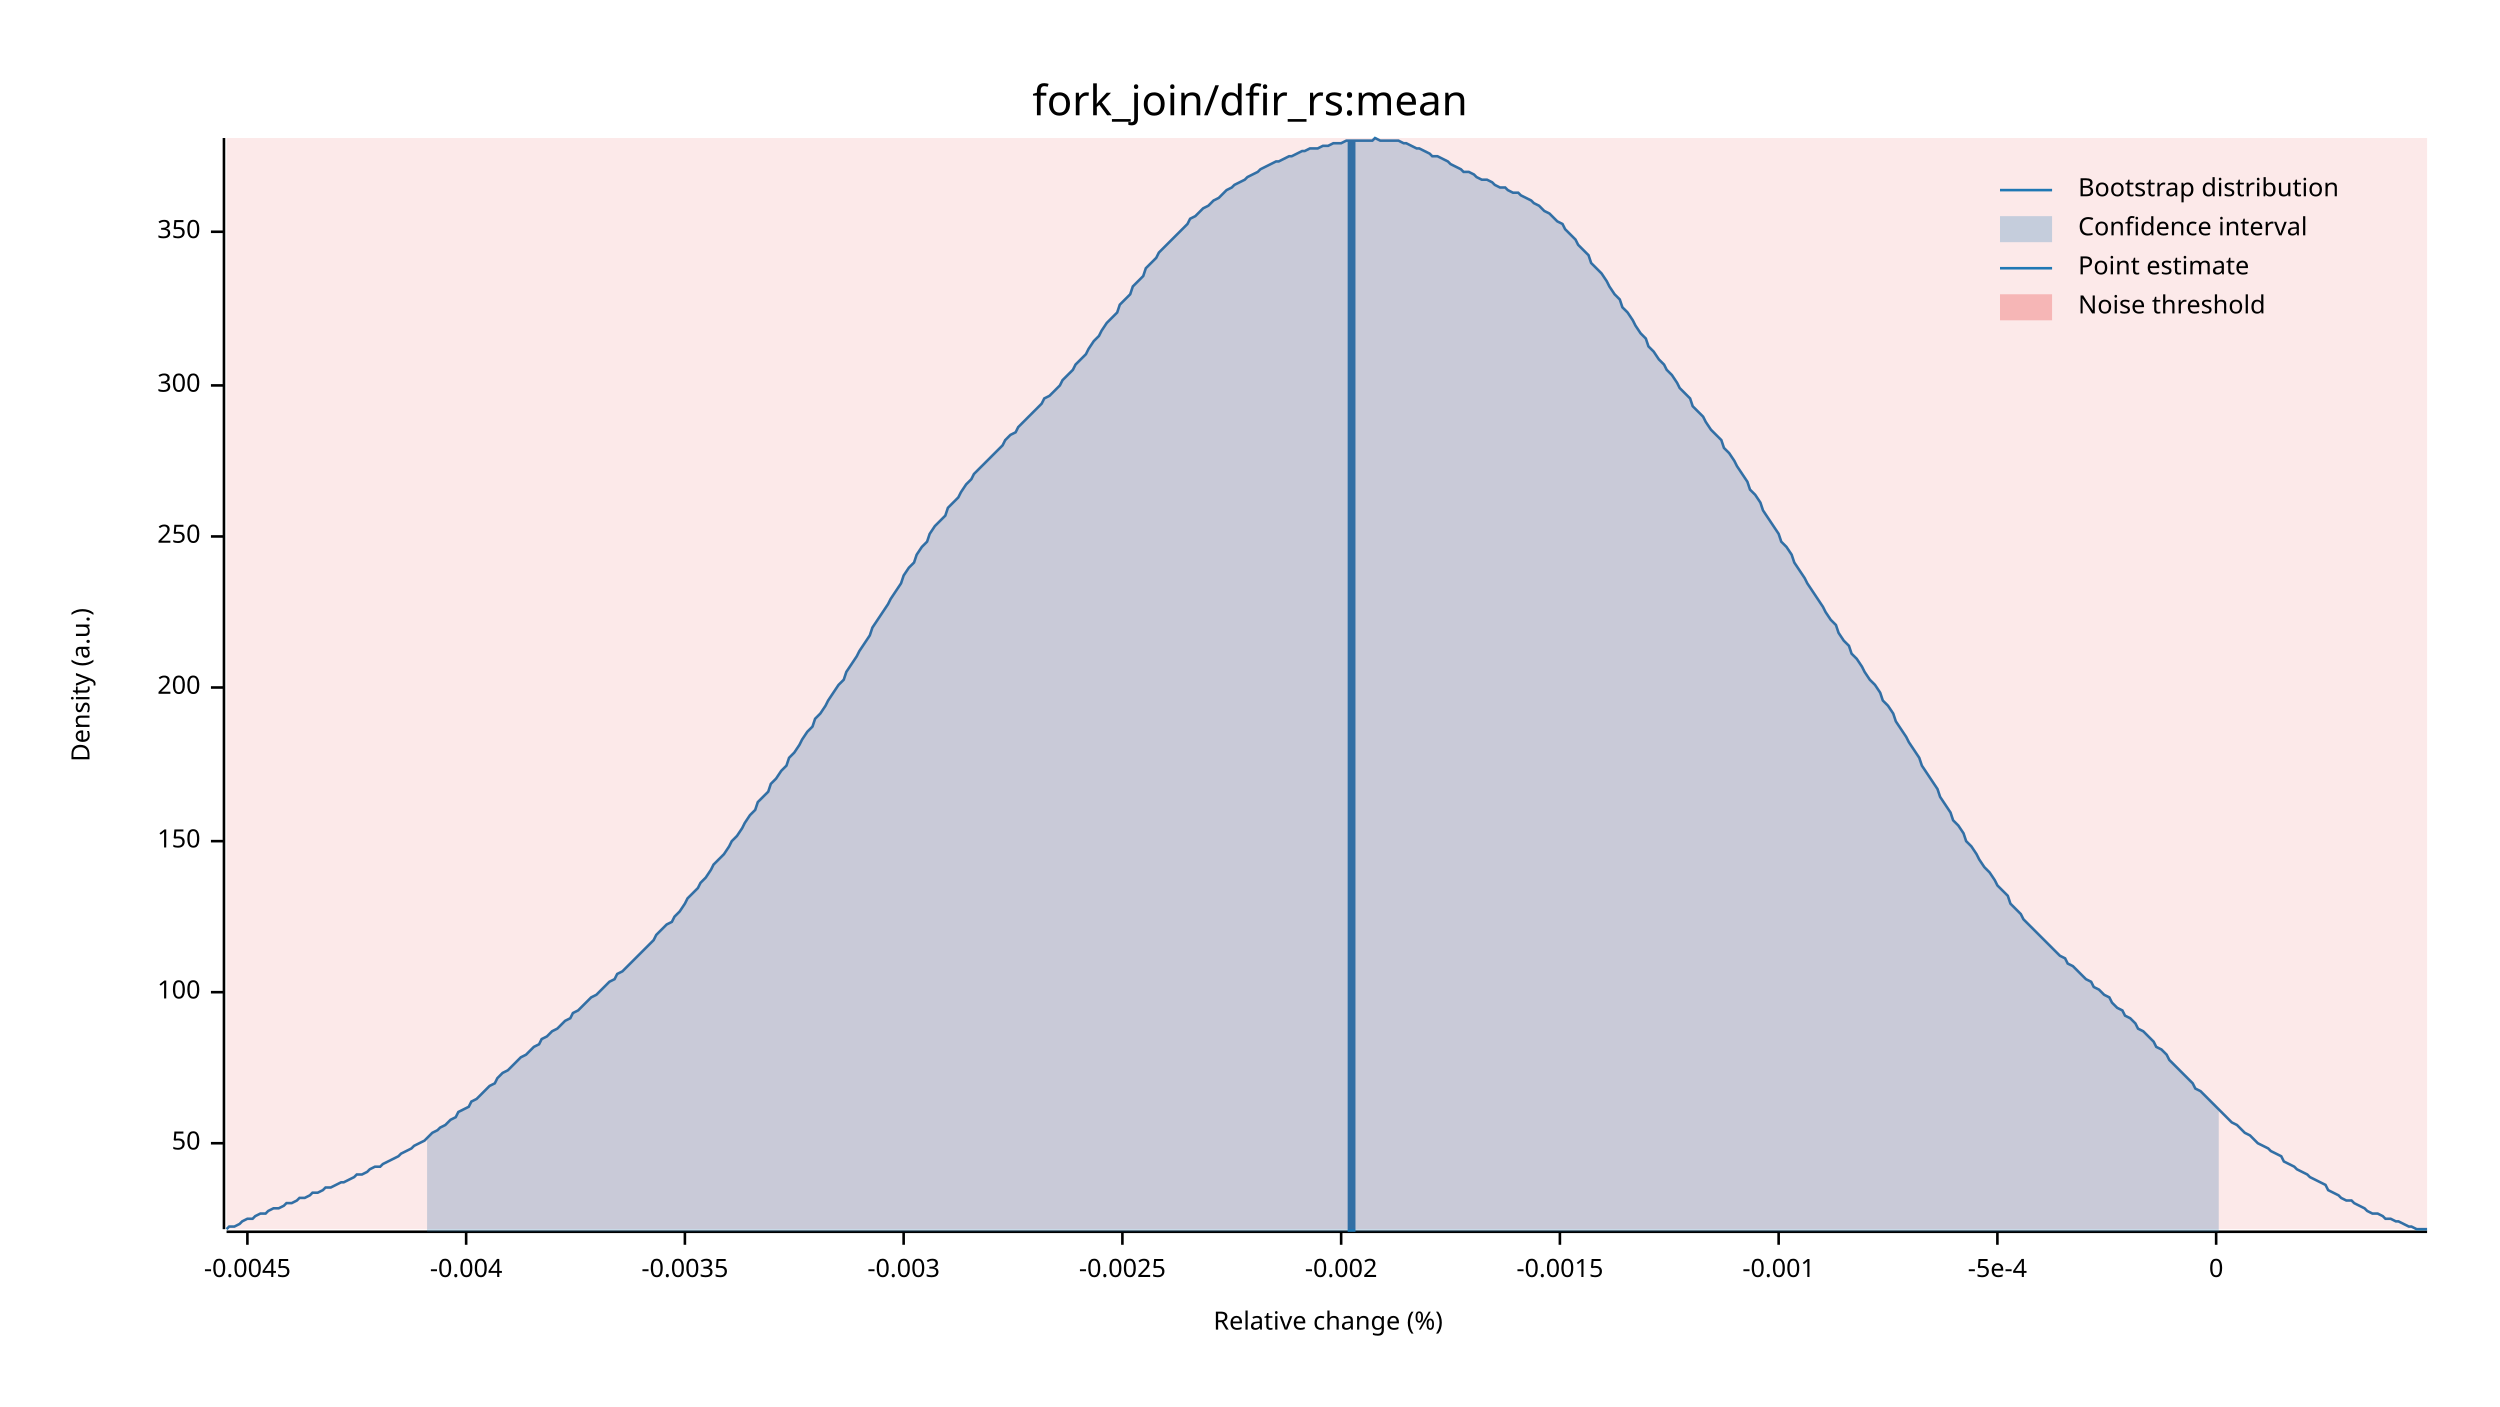
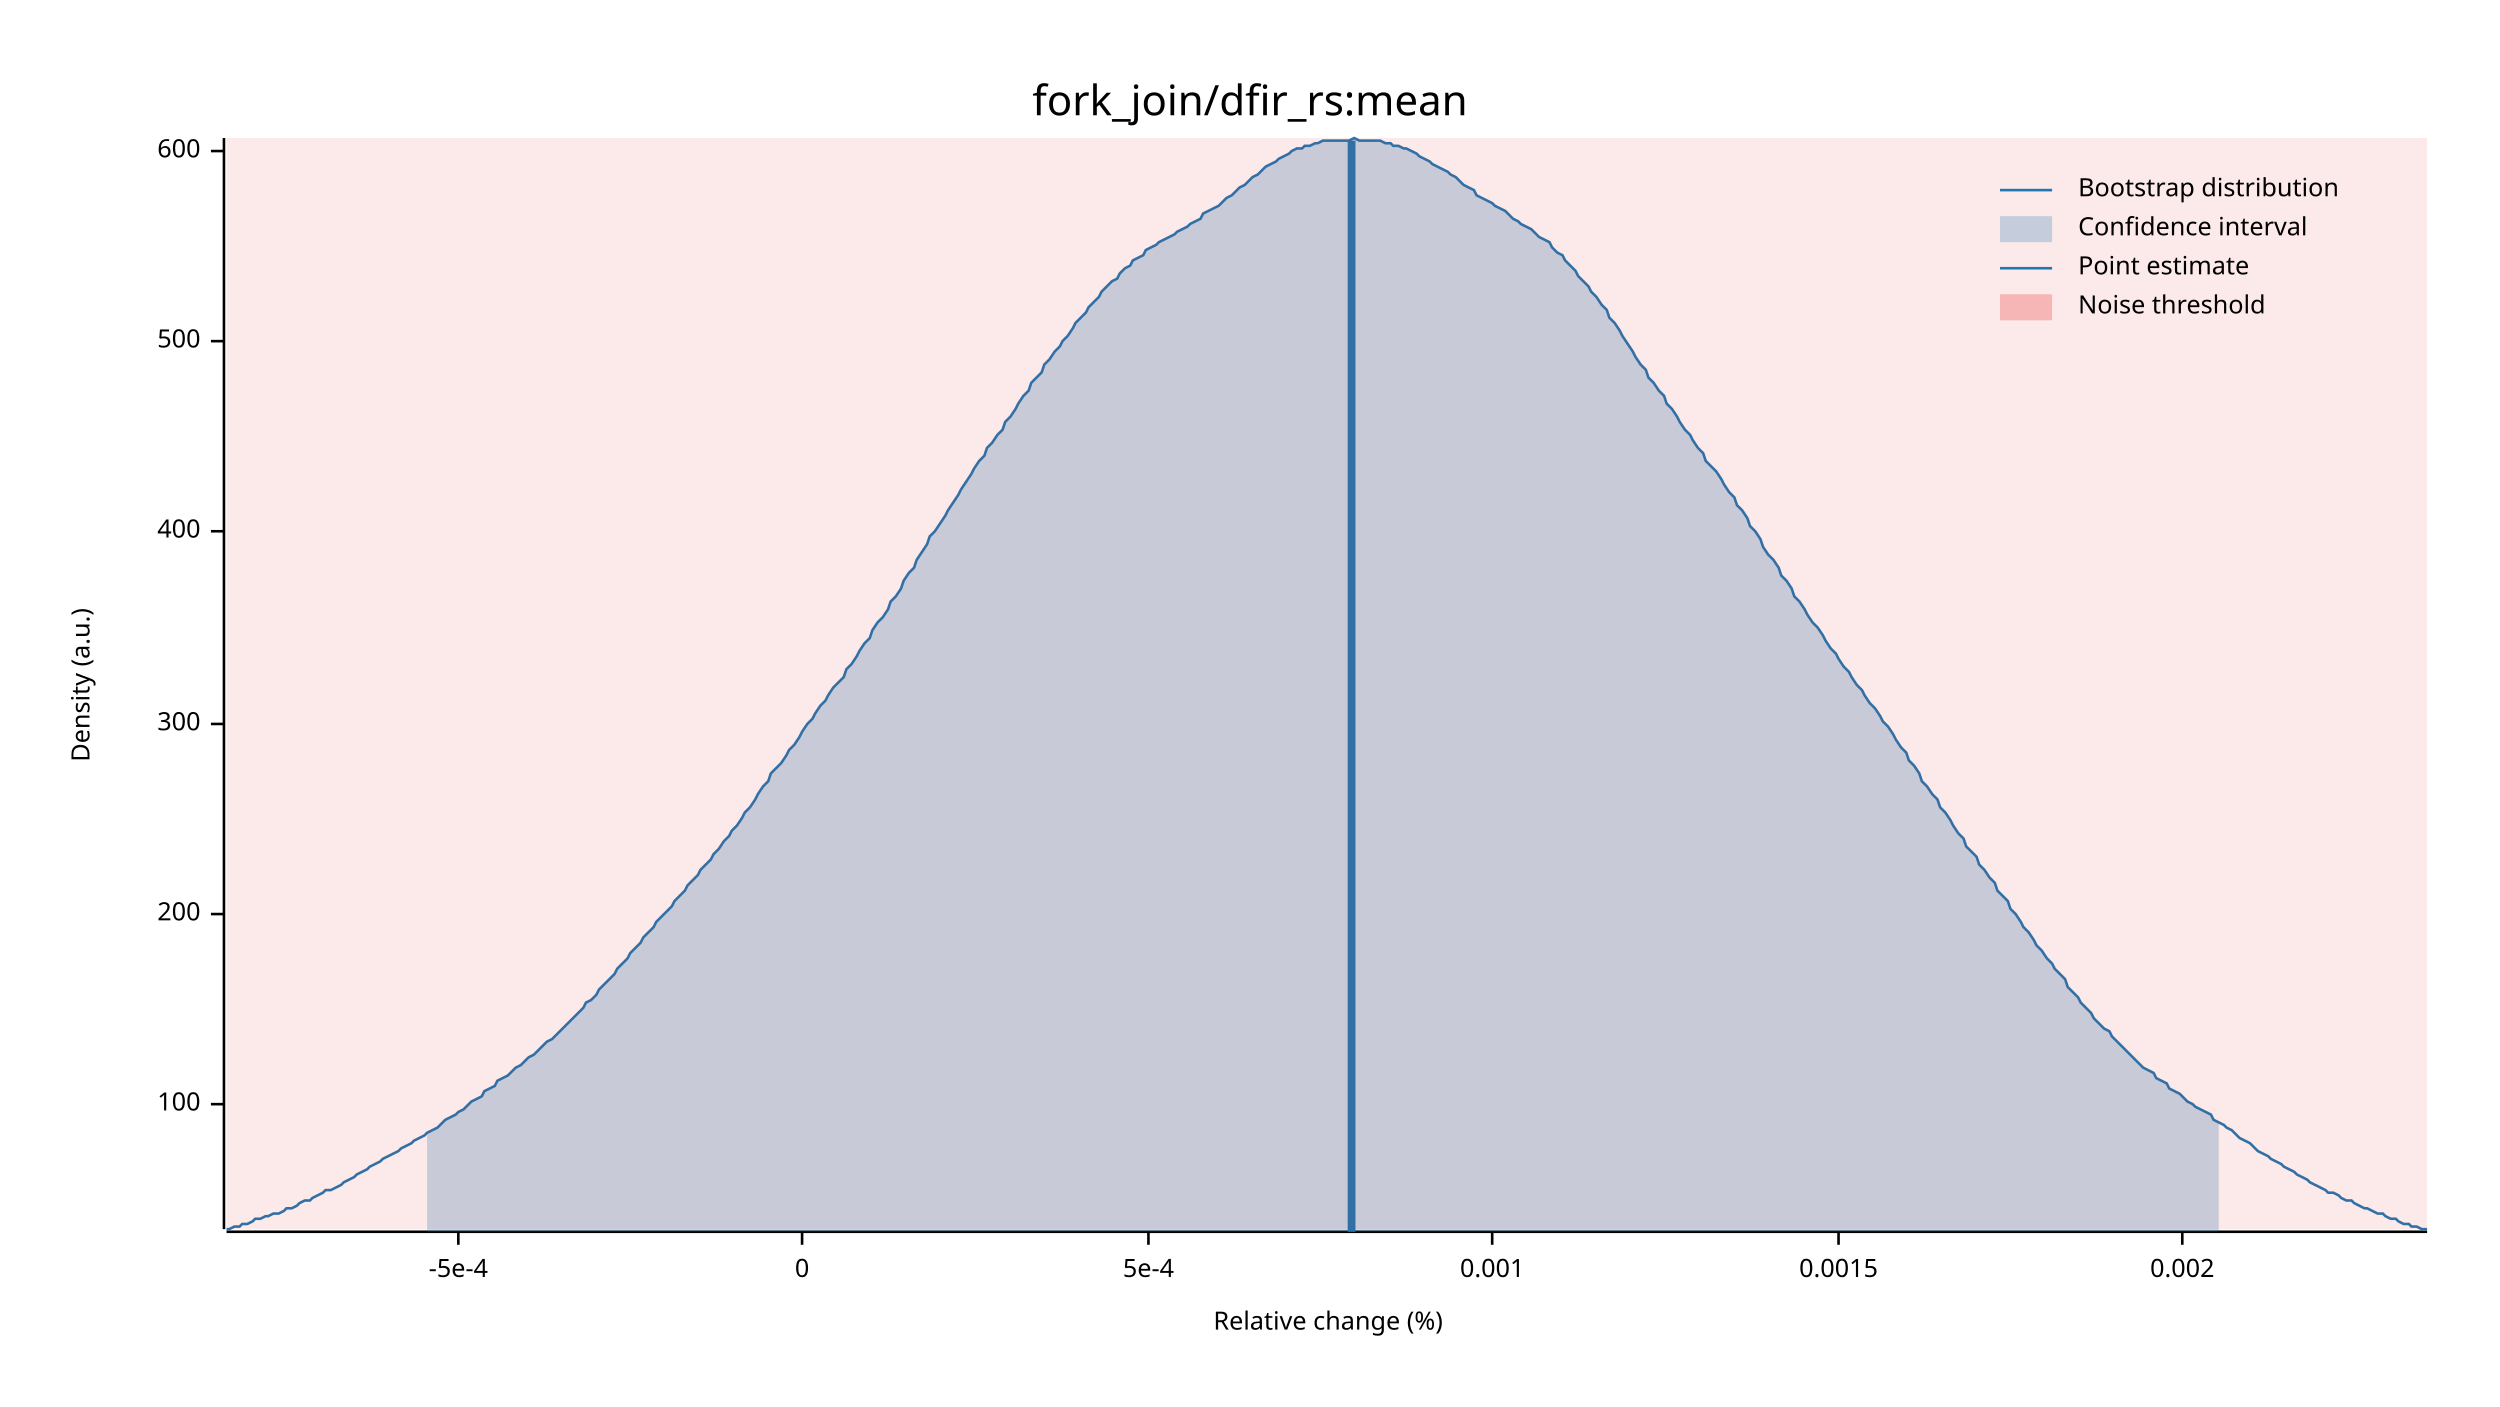
<svg xmlns="http://www.w3.org/2000/svg" width="960" height="540" viewBox="0 0 960 540">
  <text x="480" y="32" dy="0.76em" text-anchor="middle" font-family="sans-serif" font-size="16.129" opacity="1" fill="#000000">
fork_join/dfir_rs:mean
</text>
  <text x="27" y="263" dy="0.76em" text-anchor="middle" font-family="sans-serif" font-size="9.677" opacity="1" fill="#000000" transform="rotate(270, 27, 263)">
Density (a.u.)
</text>
  <text x="510" y="513" dy="-0.5ex" text-anchor="middle" font-family="sans-serif" font-size="9.677" opacity="1" fill="#000000">
Relative change (%)
</text>
  <polyline fill="none" opacity="1" stroke="#000000" stroke-width="1" points="86,53 86,472 " />
-   <text x="77" y="439" dy="0.5ex" text-anchor="end" font-family="sans-serif" font-size="9.677" opacity="1" fill="#000000">
- 50
- </text>
-   <polyline fill="none" opacity="1" stroke="#000000" stroke-width="1" points="81,439 86,439 " />
-   <text x="77" y="381" dy="0.5ex" text-anchor="end" font-family="sans-serif" font-size="9.677" opacity="1" fill="#000000">
+   <text x="77" y="424" dy="0.5ex" text-anchor="end" font-family="sans-serif" font-size="9.677" opacity="1" fill="#000000">
100
</text>
-   <polyline fill="none" opacity="1" stroke="#000000" stroke-width="1" points="81,381 86,381 " />
-   <text x="77" y="323" dy="0.5ex" text-anchor="end" font-family="sans-serif" font-size="9.677" opacity="1" fill="#000000">
- 150
- </text>
-   <polyline fill="none" opacity="1" stroke="#000000" stroke-width="1" points="81,323 86,323 " />
-   <text x="77" y="264" dy="0.5ex" text-anchor="end" font-family="sans-serif" font-size="9.677" opacity="1" fill="#000000">
+   <polyline fill="none" opacity="1" stroke="#000000" stroke-width="1" points="81,424 86,424 " />
+   <text x="77" y="351" dy="0.5ex" text-anchor="end" font-family="sans-serif" font-size="9.677" opacity="1" fill="#000000">
200
</text>
-   <polyline fill="none" opacity="1" stroke="#000000" stroke-width="1" points="81,264 86,264 " />
-   <text x="77" y="206" dy="0.5ex" text-anchor="end" font-family="sans-serif" font-size="9.677" opacity="1" fill="#000000">
- 250
- </text>
-   <polyline fill="none" opacity="1" stroke="#000000" stroke-width="1" points="81,206 86,206 " />
-   <text x="77" y="148" dy="0.5ex" text-anchor="end" font-family="sans-serif" font-size="9.677" opacity="1" fill="#000000">
+   <polyline fill="none" opacity="1" stroke="#000000" stroke-width="1" points="81,351 86,351 " />
+   <text x="77" y="278" dy="0.5ex" text-anchor="end" font-family="sans-serif" font-size="9.677" opacity="1" fill="#000000">
300
</text>
-   <polyline fill="none" opacity="1" stroke="#000000" stroke-width="1" points="81,148 86,148 " />
-   <text x="77" y="89" dy="0.5ex" text-anchor="end" font-family="sans-serif" font-size="9.677" opacity="1" fill="#000000">
- 350
+   <polyline fill="none" opacity="1" stroke="#000000" stroke-width="1" points="81,278 86,278 " />
+   <text x="77" y="204" dy="0.5ex" text-anchor="end" font-family="sans-serif" font-size="9.677" opacity="1" fill="#000000">
+ 400
</text>
-   <polyline fill="none" opacity="1" stroke="#000000" stroke-width="1" points="81,89 86,89 " />
+   <polyline fill="none" opacity="1" stroke="#000000" stroke-width="1" points="81,204 86,204 " />
+   <text x="77" y="131" dy="0.5ex" text-anchor="end" font-family="sans-serif" font-size="9.677" opacity="1" fill="#000000">
+ 500
+ </text>
+   <polyline fill="none" opacity="1" stroke="#000000" stroke-width="1" points="81,131 86,131 " />
+   <text x="77" y="58" dy="0.5ex" text-anchor="end" font-family="sans-serif" font-size="9.677" opacity="1" fill="#000000">
+ 600
+ </text>
+   <polyline fill="none" opacity="1" stroke="#000000" stroke-width="1" points="81,58 86,58 " />
  <polyline fill="none" opacity="1" stroke="#000000" stroke-width="1" points="87,473 932,473 " />
-   <text x="95" y="483" dy="0.76em" text-anchor="middle" font-family="sans-serif" font-size="9.677" opacity="1" fill="#000000">
- -0.0045
- </text>
-   <polyline fill="none" opacity="1" stroke="#000000" stroke-width="1" points="95,473 95,478 " />
-   <text x="179" y="483" dy="0.76em" text-anchor="middle" font-family="sans-serif" font-size="9.677" opacity="1" fill="#000000">
- -0.004
- </text>
-   <polyline fill="none" opacity="1" stroke="#000000" stroke-width="1" points="179,473 179,478 " />
-   <text x="263" y="483" dy="0.76em" text-anchor="middle" font-family="sans-serif" font-size="9.677" opacity="1" fill="#000000">
- -0.0035
- </text>
-   <polyline fill="none" opacity="1" stroke="#000000" stroke-width="1" points="263,473 263,478 " />
-   <text x="347" y="483" dy="0.76em" text-anchor="middle" font-family="sans-serif" font-size="9.677" opacity="1" fill="#000000">
- -0.003
- </text>
-   <polyline fill="none" opacity="1" stroke="#000000" stroke-width="1" points="347,473 347,478 " />
-   <text x="431" y="483" dy="0.76em" text-anchor="middle" font-family="sans-serif" font-size="9.677" opacity="1" fill="#000000">
- -0.0025
- </text>
-   <polyline fill="none" opacity="1" stroke="#000000" stroke-width="1" points="431,473 431,478 " />
-   <text x="515" y="483" dy="0.76em" text-anchor="middle" font-family="sans-serif" font-size="9.677" opacity="1" fill="#000000">
- -0.002
- </text>
-   <polyline fill="none" opacity="1" stroke="#000000" stroke-width="1" points="515,473 515,478 " />
-   <text x="599" y="483" dy="0.76em" text-anchor="middle" font-family="sans-serif" font-size="9.677" opacity="1" fill="#000000">
- -0.0015
- </text>
-   <polyline fill="none" opacity="1" stroke="#000000" stroke-width="1" points="599,473 599,478 " />
-   <text x="683" y="483" dy="0.76em" text-anchor="middle" font-family="sans-serif" font-size="9.677" opacity="1" fill="#000000">
- -0.001
- </text>
-   <polyline fill="none" opacity="1" stroke="#000000" stroke-width="1" points="683,473 683,478 " />
-   <text x="767" y="483" dy="0.76em" text-anchor="middle" font-family="sans-serif" font-size="9.677" opacity="1" fill="#000000">
+   <text x="176" y="483" dy="0.76em" text-anchor="middle" font-family="sans-serif" font-size="9.677" opacity="1" fill="#000000">
-5e-4
</text>
-   <polyline fill="none" opacity="1" stroke="#000000" stroke-width="1" points="767,473 767,478 " />
-   <text x="851" y="483" dy="0.76em" text-anchor="middle" font-family="sans-serif" font-size="9.677" opacity="1" fill="#000000">
+   <polyline fill="none" opacity="1" stroke="#000000" stroke-width="1" points="176,473 176,478 " />
+   <text x="308" y="483" dy="0.76em" text-anchor="middle" font-family="sans-serif" font-size="9.677" opacity="1" fill="#000000">
0
</text>
-   <polyline fill="none" opacity="1" stroke="#000000" stroke-width="1" points="851,473 851,478 " />
-   <polyline fill="none" opacity="1" stroke="#1F78B4" stroke-width="1" points="87,472 88,471 90,471 92,470 93,469 95,468 97,468 98,467 100,466 102,466 103,465 105,464 107,464 109,463 110,462 112,462 114,461 115,460 117,460 119,459 120,458 122,458 124,457 125,456 127,456 129,455 131,454 132,454 134,453 136,452 137,451 139,451 141,450 142,449 144,448 146,448 147,447 149,446 151,445 153,444 154,443 156,442 158,441 159,440 161,439 163,438 164,437 166,435 168,434 169,433 171,432 173,430 175,429 176,427 178,426 180,425 181,423 183,422 185,420 186,419 188,417 190,416 191,414 193,412 195,411 197,409 198,408 200,406 202,405 203,404 205,402 207,401 208,399 210,398 212,396 214,395 215,394 217,392 219,391 220,389 222,388 224,386 225,385 227,383 229,382 230,381 232,379 234,377 236,376 237,374 239,373 241,371 242,370 244,368 246,366 247,365 249,363 251,361 252,359 254,357 256,355 258,354 259,352 261,350 263,347 264,345 266,343 268,341 269,339 271,337 273,334 274,332 276,330 278,328 280,325 281,323 283,321 285,318 286,316 288,313 290,311 291,308 293,306 295,304 296,301 298,299 300,296 302,294 303,291 305,289 307,286 308,284 310,281 312,279 313,276 315,274 317,271 318,269 320,266 322,263 324,261 325,258 327,255 329,252 330,250 332,247 334,244 335,241 337,238 339,235 341,232 342,230 344,227 346,224 347,221 349,218 351,216 352,213 354,210 356,208 357,205 359,202 361,200 363,198 364,195 366,193 368,191 369,189 371,186 373,184 374,182 376,180 378,178 379,177 381,175 383,173 385,171 386,169 388,167 390,166 391,164 393,162 395,160 396,159 398,157 400,155 401,153 403,152 405,150 407,148 408,146 410,144 412,142 413,140 415,138 417,136 418,134 420,131 422,129 423,127 425,124 427,122 429,120 430,117 432,115 434,113 435,110 437,108 439,106 440,103 442,101 444,99 445,97 447,95 449,93 451,91 452,90 454,88 456,86 457,84 459,83 461,81 462,80 464,79 466,77 468,76 469,75 471,73 473,72 474,71 476,70 478,69 479,68 481,67 483,66 484,65 486,64 488,63 490,62 491,62 493,61 495,60 496,60 498,59 500,58 501,58 503,57 505,57 506,57 508,56 510,56 512,55 513,55 515,55 517,54 518,54 520,54 522,54 523,54 525,54 527,54 528,53 530,54 532,54 534,54 535,54 537,54 539,55 540,55 542,56 544,57 545,57 547,58 549,59 550,60 552,60 554,61 556,62 557,63 559,64 561,65 562,66 564,66 566,67 567,68 569,69 571,69 573,70 574,71 576,72 578,72 579,73 581,74 583,74 584,75 586,76 588,77 589,78 591,79 593,81 595,82 596,83 598,85 600,86 601,88 603,90 605,92 606,94 608,96 610,98 611,101 613,103 615,105 617,108 618,110 620,113 622,115 623,118 625,120 627,123 628,125 630,128 632,130 633,133 635,135 637,138 639,140 640,142 642,144 644,147 645,149 647,151 649,153 650,156 652,158 654,160 655,162 657,165 659,167 661,169 662,172 664,174 666,177 667,179 669,182 671,185 672,188 674,190 676,193 677,196 679,199 681,202 683,205 684,208 686,210 688,213 689,216 691,219 693,222 694,224 696,227 698,230 700,233 701,235 703,238 705,240 706,243 708,246 710,248 711,251 713,253 715,256 716,258 718,261 720,263 722,266 723,269 725,271 727,274 728,277 730,280 732,283 733,285 735,288 737,291 738,294 740,297 742,300 744,303 745,306 747,309 749,312 750,315 752,317 754,320 755,323 757,325 759,328 760,330 762,333 764,335 766,338 767,340 769,342 771,344 772,347 774,349 776,351 777,353 779,355 781,357 782,358 784,360 786,362 788,364 789,365 791,367 793,368 794,370 796,371 798,373 799,374 801,376 803,377 804,379 806,380 808,382 810,383 811,385 813,387 815,388 816,390 818,391 820,393 821,395 823,396 825,398 827,400 828,402 830,403 832,405 833,407 835,409 837,411 838,412 840,414 842,416 843,418 845,419 847,421 849,423 850,424 852,426 854,428 855,429 857,431 859,432 860,433 862,435 864,436 865,437 867,439 869,440 871,441 872,442 874,443 876,444 877,446 879,447 881,448 882,449 884,450 886,451 887,452 889,453 891,454 893,455 894,457 896,458 898,459 899,460 901,461 903,461 904,462 906,463 908,464 909,465 911,466 913,466 915,467 916,468 918,468 920,469 921,469 923,470 925,471 926,471 928,472 930,472 932,472 " />
-   <polygon opacity="0.25" fill="#1F78B4" points="164,437 166,435 168,434 169,433 171,432 173,430 175,429 176,427 178,426 180,425 181,423 183,422 185,420 186,419 188,417 190,416 191,414 193,412 195,411 197,409 198,408 200,406 202,405 203,404 205,402 207,401 208,399 210,398 212,396 214,395 215,394 217,392 219,391 220,389 222,388 224,386 225,385 227,383 229,382 230,381 232,379 234,377 236,376 237,374 239,373 241,371 242,370 244,368 246,366 247,365 249,363 251,361 252,359 254,357 256,355 258,354 259,352 261,350 263,347 264,345 266,343 268,341 269,339 271,337 273,334 274,332 276,330 278,328 280,325 281,323 283,321 285,318 286,316 288,313 290,311 291,308 293,306 295,304 296,301 298,299 300,296 302,294 303,291 305,289 307,286 308,284 310,281 312,279 313,276 315,274 317,271 318,269 320,266 322,263 324,261 325,258 327,255 329,252 330,250 332,247 334,244 335,241 337,238 339,235 341,232 342,230 344,227 346,224 347,221 349,218 351,216 352,213 354,210 356,208 357,205 359,202 361,200 363,198 364,195 366,193 368,191 369,189 371,186 373,184 374,182 376,180 378,178 379,177 381,175 383,173 385,171 386,169 388,167 390,166 391,164 393,162 395,160 396,159 398,157 400,155 401,153 403,152 405,150 407,148 408,146 410,144 412,142 413,140 415,138 417,136 418,134 420,131 422,129 423,127 425,124 427,122 429,120 430,117 432,115 434,113 435,110 437,108 439,106 440,103 442,101 444,99 445,97 447,95 449,93 451,91 452,90 454,88 456,86 457,84 459,83 461,81 462,80 464,79 466,77 468,76 469,75 471,73 473,72 474,71 476,70 478,69 479,68 481,67 483,66 484,65 486,64 488,63 490,62 491,62 493,61 495,60 496,60 498,59 500,58 501,58 503,57 505,57 506,57 508,56 510,56 512,55 513,55 515,55 517,54 518,54 520,54 522,54 523,54 525,54 527,54 528,53 530,54 532,54 534,54 535,54 537,54 539,55 540,55 542,56 544,57 545,57 547,58 549,59 550,60 552,60 554,61 556,62 557,63 559,64 561,65 562,66 564,66 566,67 567,68 569,69 571,69 573,70 574,71 576,72 578,72 579,73 581,74 583,74 584,75 586,76 588,77 589,78 591,79 593,81 595,82 596,83 598,85 600,86 601,88 603,90 605,92 606,94 608,96 610,98 611,101 613,103 615,105 617,108 618,110 620,113 622,115 623,118 625,120 627,123 628,125 630,128 632,130 633,133 635,135 637,138 639,140 640,142 642,144 644,147 645,149 647,151 649,153 650,156 652,158 654,160 655,162 657,165 659,167 661,169 662,172 664,174 666,177 667,179 669,182 671,185 672,188 674,190 676,193 677,196 679,199 681,202 683,205 684,208 686,210 688,213 689,216 691,219 693,222 694,224 696,227 698,230 700,233 701,235 703,238 705,240 706,243 708,246 710,248 711,251 713,253 715,256 716,258 718,261 720,263 722,266 723,269 725,271 727,274 728,277 730,280 732,283 733,285 735,288 737,291 738,294 740,297 742,300 744,303 745,306 747,309 749,312 750,315 752,317 754,320 755,323 757,325 759,328 760,330 762,333 764,335 766,338 767,340 769,342 771,344 772,347 774,349 776,351 777,353 779,355 781,357 782,358 784,360 786,362 788,364 789,365 791,367 793,368 794,370 796,371 798,373 799,374 801,376 803,377 804,379 806,380 808,382 810,383 811,385 813,387 815,388 816,390 818,391 820,393 821,395 823,396 825,398 827,400 828,402 830,403 832,405 833,407 835,409 837,411 838,412 840,414 842,416 843,418 845,419 847,421 849,423 850,424 852,426 852,473 164,473 " />
+   <polyline fill="none" opacity="1" stroke="#000000" stroke-width="1" points="308,473 308,478 " />
+   <text x="441" y="483" dy="0.76em" text-anchor="middle" font-family="sans-serif" font-size="9.677" opacity="1" fill="#000000">
+ 5e-4
+ </text>
+   <polyline fill="none" opacity="1" stroke="#000000" stroke-width="1" points="441,473 441,478 " />
+   <text x="573" y="483" dy="0.76em" text-anchor="middle" font-family="sans-serif" font-size="9.677" opacity="1" fill="#000000">
+ 0.001
+ </text>
+   <polyline fill="none" opacity="1" stroke="#000000" stroke-width="1" points="573,473 573,478 " />
+   <text x="706" y="483" dy="0.76em" text-anchor="middle" font-family="sans-serif" font-size="9.677" opacity="1" fill="#000000">
+ 0.0015
+ </text>
+   <polyline fill="none" opacity="1" stroke="#000000" stroke-width="1" points="706,473 706,478 " />
+   <text x="838" y="483" dy="0.76em" text-anchor="middle" font-family="sans-serif" font-size="9.677" opacity="1" fill="#000000">
+ 0.002
+ </text>
+   <polyline fill="none" opacity="1" stroke="#000000" stroke-width="1" points="838,473 838,478 " />
+   <polyline fill="none" opacity="1" stroke="#1F78B4" stroke-width="1" points="87,472 88,472 90,471 92,471 93,470 95,470 97,469 98,468 100,468 102,467 103,467 105,466 107,466 109,465 110,464 112,464 114,463 115,462 117,461 119,461 120,460 122,459 124,458 125,457 127,457 129,456 131,455 132,454 134,453 136,452 137,451 139,450 141,449 142,448 144,447 146,446 147,445 149,444 151,443 153,442 154,441 156,440 158,439 159,438 161,437 163,436 164,435 166,434 168,433 169,432 171,430 173,429 175,428 176,427 178,426 180,424 181,423 183,422 185,421 186,419 188,418 190,417 191,415 193,414 195,413 197,411 198,410 200,409 202,407 203,406 205,405 207,403 208,402 210,400 212,399 214,397 215,396 217,394 219,392 220,391 222,389 224,387 225,385 227,384 229,382 230,380 232,378 234,376 236,374 237,372 239,370 241,368 242,366 244,364 246,362 247,360 249,358 251,356 252,354 254,352 256,350 258,348 259,346 261,344 263,342 264,340 266,338 268,336 269,334 271,332 273,330 274,328 276,326 278,323 280,321 281,319 283,317 285,314 286,312 288,310 290,307 291,305 293,302 295,300 296,297 298,295 300,293 302,290 303,288 305,286 307,283 308,281 310,278 312,276 313,274 315,271 317,269 318,267 320,264 322,262 324,260 325,257 327,255 329,252 330,250 332,247 334,245 335,242 337,239 339,237 341,234 342,231 344,229 346,226 347,223 349,220 351,218 352,215 354,212 356,209 357,206 359,204 361,201 363,198 364,196 366,193 368,190 369,188 371,185 373,182 374,180 376,177 378,175 379,172 381,170 383,167 385,165 386,162 388,160 390,157 391,155 393,152 395,150 396,147 398,145 400,143 401,140 403,138 405,135 407,133 408,131 410,129 412,126 413,124 415,122 417,120 418,118 420,116 422,114 423,112 425,110 427,108 429,107 430,105 432,103 434,102 435,100 437,99 439,98 440,96 442,95 444,94 445,93 447,92 449,91 451,90 452,89 454,88 456,87 457,86 459,85 461,84 462,82 464,81 466,80 468,79 469,78 471,76 473,75 474,74 476,72 478,71 479,70 481,68 483,67 484,66 486,64 488,63 490,62 491,61 493,60 495,59 496,58 498,57 500,57 501,56 503,56 505,55 506,55 508,54 510,54 512,54 513,54 515,54 517,54 518,54 520,53 522,54 523,54 525,54 527,54 528,54 530,54 532,55 534,55 535,56 537,56 539,57 540,57 542,58 544,59 545,60 547,61 549,62 550,63 552,64 554,65 556,66 557,67 559,68 561,70 562,71 564,72 566,73 567,75 569,76 571,77 573,78 574,79 576,80 578,81 579,82 581,84 583,85 584,86 586,87 588,88 589,89 591,91 593,92 595,93 596,95 598,97 600,98 601,100 603,102 605,104 606,106 608,108 610,110 611,112 613,114 615,117 617,119 618,122 620,124 622,127 623,129 625,132 627,135 628,137 630,140 632,142 633,145 635,147 637,150 639,152 640,155 642,157 644,160 645,162 647,165 649,167 650,169 652,172 654,174 655,177 657,179 659,181 661,184 662,186 664,189 666,191 667,194 669,196 671,199 672,202 674,204 676,207 677,210 679,213 681,215 683,218 684,221 686,223 688,226 689,229 691,231 693,234 694,236 696,239 698,241 700,244 701,246 703,249 705,251 706,253 708,256 710,258 711,260 713,263 715,265 716,267 718,270 720,272 722,275 723,277 725,279 727,282 728,284 730,287 732,289 733,292 735,294 737,297 738,300 740,302 742,305 744,307 745,310 747,312 749,315 750,317 752,320 754,322 755,325 757,327 759,329 760,332 762,334 764,337 766,339 767,342 769,344 771,346 772,349 774,351 776,354 777,356 779,358 781,361 782,363 784,365 786,368 788,370 789,372 791,374 793,376 794,379 796,381 798,383 799,385 801,387 803,389 804,391 806,393 808,395 810,396 811,398 813,400 815,402 816,403 818,405 820,407 821,408 823,410 825,411 827,412 828,414 830,415 832,416 833,418 835,419 837,420 838,421 840,423 842,424 843,425 845,426 847,427 849,428 850,430 852,431 854,432 855,433 857,434 859,436 860,437 862,438 864,439 865,440 867,442 869,443 871,444 872,445 874,446 876,447 877,448 879,449 881,450 882,451 884,452 886,453 887,454 889,455 891,456 893,457 894,458 896,458 898,459 899,460 901,461 903,461 904,462 906,463 908,464 909,464 911,465 913,466 915,466 916,467 918,468 920,468 921,469 923,470 925,470 926,471 928,471 930,472 932,472 " />
+   <polygon opacity="0.25" fill="#1F78B4" points="164,435 166,434 168,433 169,432 171,430 173,429 175,428 176,427 178,426 180,424 181,423 183,422 185,421 186,419 188,418 190,417 191,415 193,414 195,413 197,411 198,410 200,409 202,407 203,406 205,405 207,403 208,402 210,400 212,399 214,397 215,396 217,394 219,392 220,391 222,389 224,387 225,385 227,384 229,382 230,380 232,378 234,376 236,374 237,372 239,370 241,368 242,366 244,364 246,362 247,360 249,358 251,356 252,354 254,352 256,350 258,348 259,346 261,344 263,342 264,340 266,338 268,336 269,334 271,332 273,330 274,328 276,326 278,323 280,321 281,319 283,317 285,314 286,312 288,310 290,307 291,305 293,302 295,300 296,297 298,295 300,293 302,290 303,288 305,286 307,283 308,281 310,278 312,276 313,274 315,271 317,269 318,267 320,264 322,262 324,260 325,257 327,255 329,252 330,250 332,247 334,245 335,242 337,239 339,237 341,234 342,231 344,229 346,226 347,223 349,220 351,218 352,215 354,212 356,209 357,206 359,204 361,201 363,198 364,196 366,193 368,190 369,188 371,185 373,182 374,180 376,177 378,175 379,172 381,170 383,167 385,165 386,162 388,160 390,157 391,155 393,152 395,150 396,147 398,145 400,143 401,140 403,138 405,135 407,133 408,131 410,129 412,126 413,124 415,122 417,120 418,118 420,116 422,114 423,112 425,110 427,108 429,107 430,105 432,103 434,102 435,100 437,99 439,98 440,96 442,95 444,94 445,93 447,92 449,91 451,90 452,89 454,88 456,87 457,86 459,85 461,84 462,82 464,81 466,80 468,79 469,78 471,76 473,75 474,74 476,72 478,71 479,70 481,68 483,67 484,66 486,64 488,63 490,62 491,61 493,60 495,59 496,58 498,57 500,57 501,56 503,56 505,55 506,55 508,54 510,54 512,54 513,54 515,54 517,54 518,54 520,53 522,54 523,54 525,54 527,54 528,54 530,54 532,55 534,55 535,56 537,56 539,57 540,57 542,58 544,59 545,60 547,61 549,62 550,63 552,64 554,65 556,66 557,67 559,68 561,70 562,71 564,72 566,73 567,75 569,76 571,77 573,78 574,79 576,80 578,81 579,82 581,84 583,85 584,86 586,87 588,88 589,89 591,91 593,92 595,93 596,95 598,97 600,98 601,100 603,102 605,104 606,106 608,108 610,110 611,112 613,114 615,117 617,119 618,122 620,124 622,127 623,129 625,132 627,135 628,137 630,140 632,142 633,145 635,147 637,150 639,152 640,155 642,157 644,160 645,162 647,165 649,167 650,169 652,172 654,174 655,177 657,179 659,181 661,184 662,186 664,189 666,191 667,194 669,196 671,199 672,202 674,204 676,207 677,210 679,213 681,215 683,218 684,221 686,223 688,226 689,229 691,231 693,234 694,236 696,239 698,241 700,244 701,246 703,249 705,251 706,253 708,256 710,258 711,260 713,263 715,265 716,267 718,270 720,272 722,275 723,277 725,279 727,282 728,284 730,287 732,289 733,292 735,294 737,297 738,300 740,302 742,305 744,307 745,310 747,312 749,315 750,317 752,320 754,322 755,325 757,327 759,329 760,332 762,334 764,337 766,339 767,342 769,344 771,346 772,349 774,351 776,354 777,356 779,358 781,361 782,363 784,365 786,368 788,370 789,372 791,374 793,376 794,379 796,381 798,383 799,385 801,387 803,389 804,391 806,393 808,395 810,396 811,398 813,400 815,402 816,403 818,405 820,407 821,408 823,410 825,411 827,412 828,414 830,415 832,416 833,418 835,419 837,420 838,421 840,423 842,424 843,425 845,426 847,427 849,428 850,430 852,431 852,473 164,473 " />
  <polyline fill="none" opacity="1" stroke="#1F78B4" stroke-width="3" points="519,473 519,54 " />
  <rect x="87" y="53" width="845" height="419" opacity="0.1" fill="#E31A1C" stroke="none" />
  <text x="798" y="68" dy="0.76em" text-anchor="start" font-family="sans-serif" font-size="9.677" opacity="1" fill="#000000">
Bootstrap distribution
</text>
  <text x="798" y="83" dy="0.76em" text-anchor="start" font-family="sans-serif" font-size="9.677" opacity="1" fill="#000000">
Confidence interval
</text>
  <text x="798" y="98" dy="0.76em" text-anchor="start" font-family="sans-serif" font-size="9.677" opacity="1" fill="#000000">
Point estimate
</text>
  <text x="798" y="113" dy="0.76em" text-anchor="start" font-family="sans-serif" font-size="9.677" opacity="1" fill="#000000">
Noise threshold
</text>
  <polyline fill="none" opacity="1" stroke="#1F78B4" stroke-width="1" points="768,73 788,73 " />
  <rect x="768" y="83" width="20" height="10" opacity="0.25" fill="#1F78B4" stroke="none" />
  <polyline fill="none" opacity="1" stroke="#1F78B4" stroke-width="1" points="768,103 788,103 " />
  <rect x="768" y="113" width="20" height="10" opacity="0.25" fill="#E31A1C" stroke="none" />
</svg>
